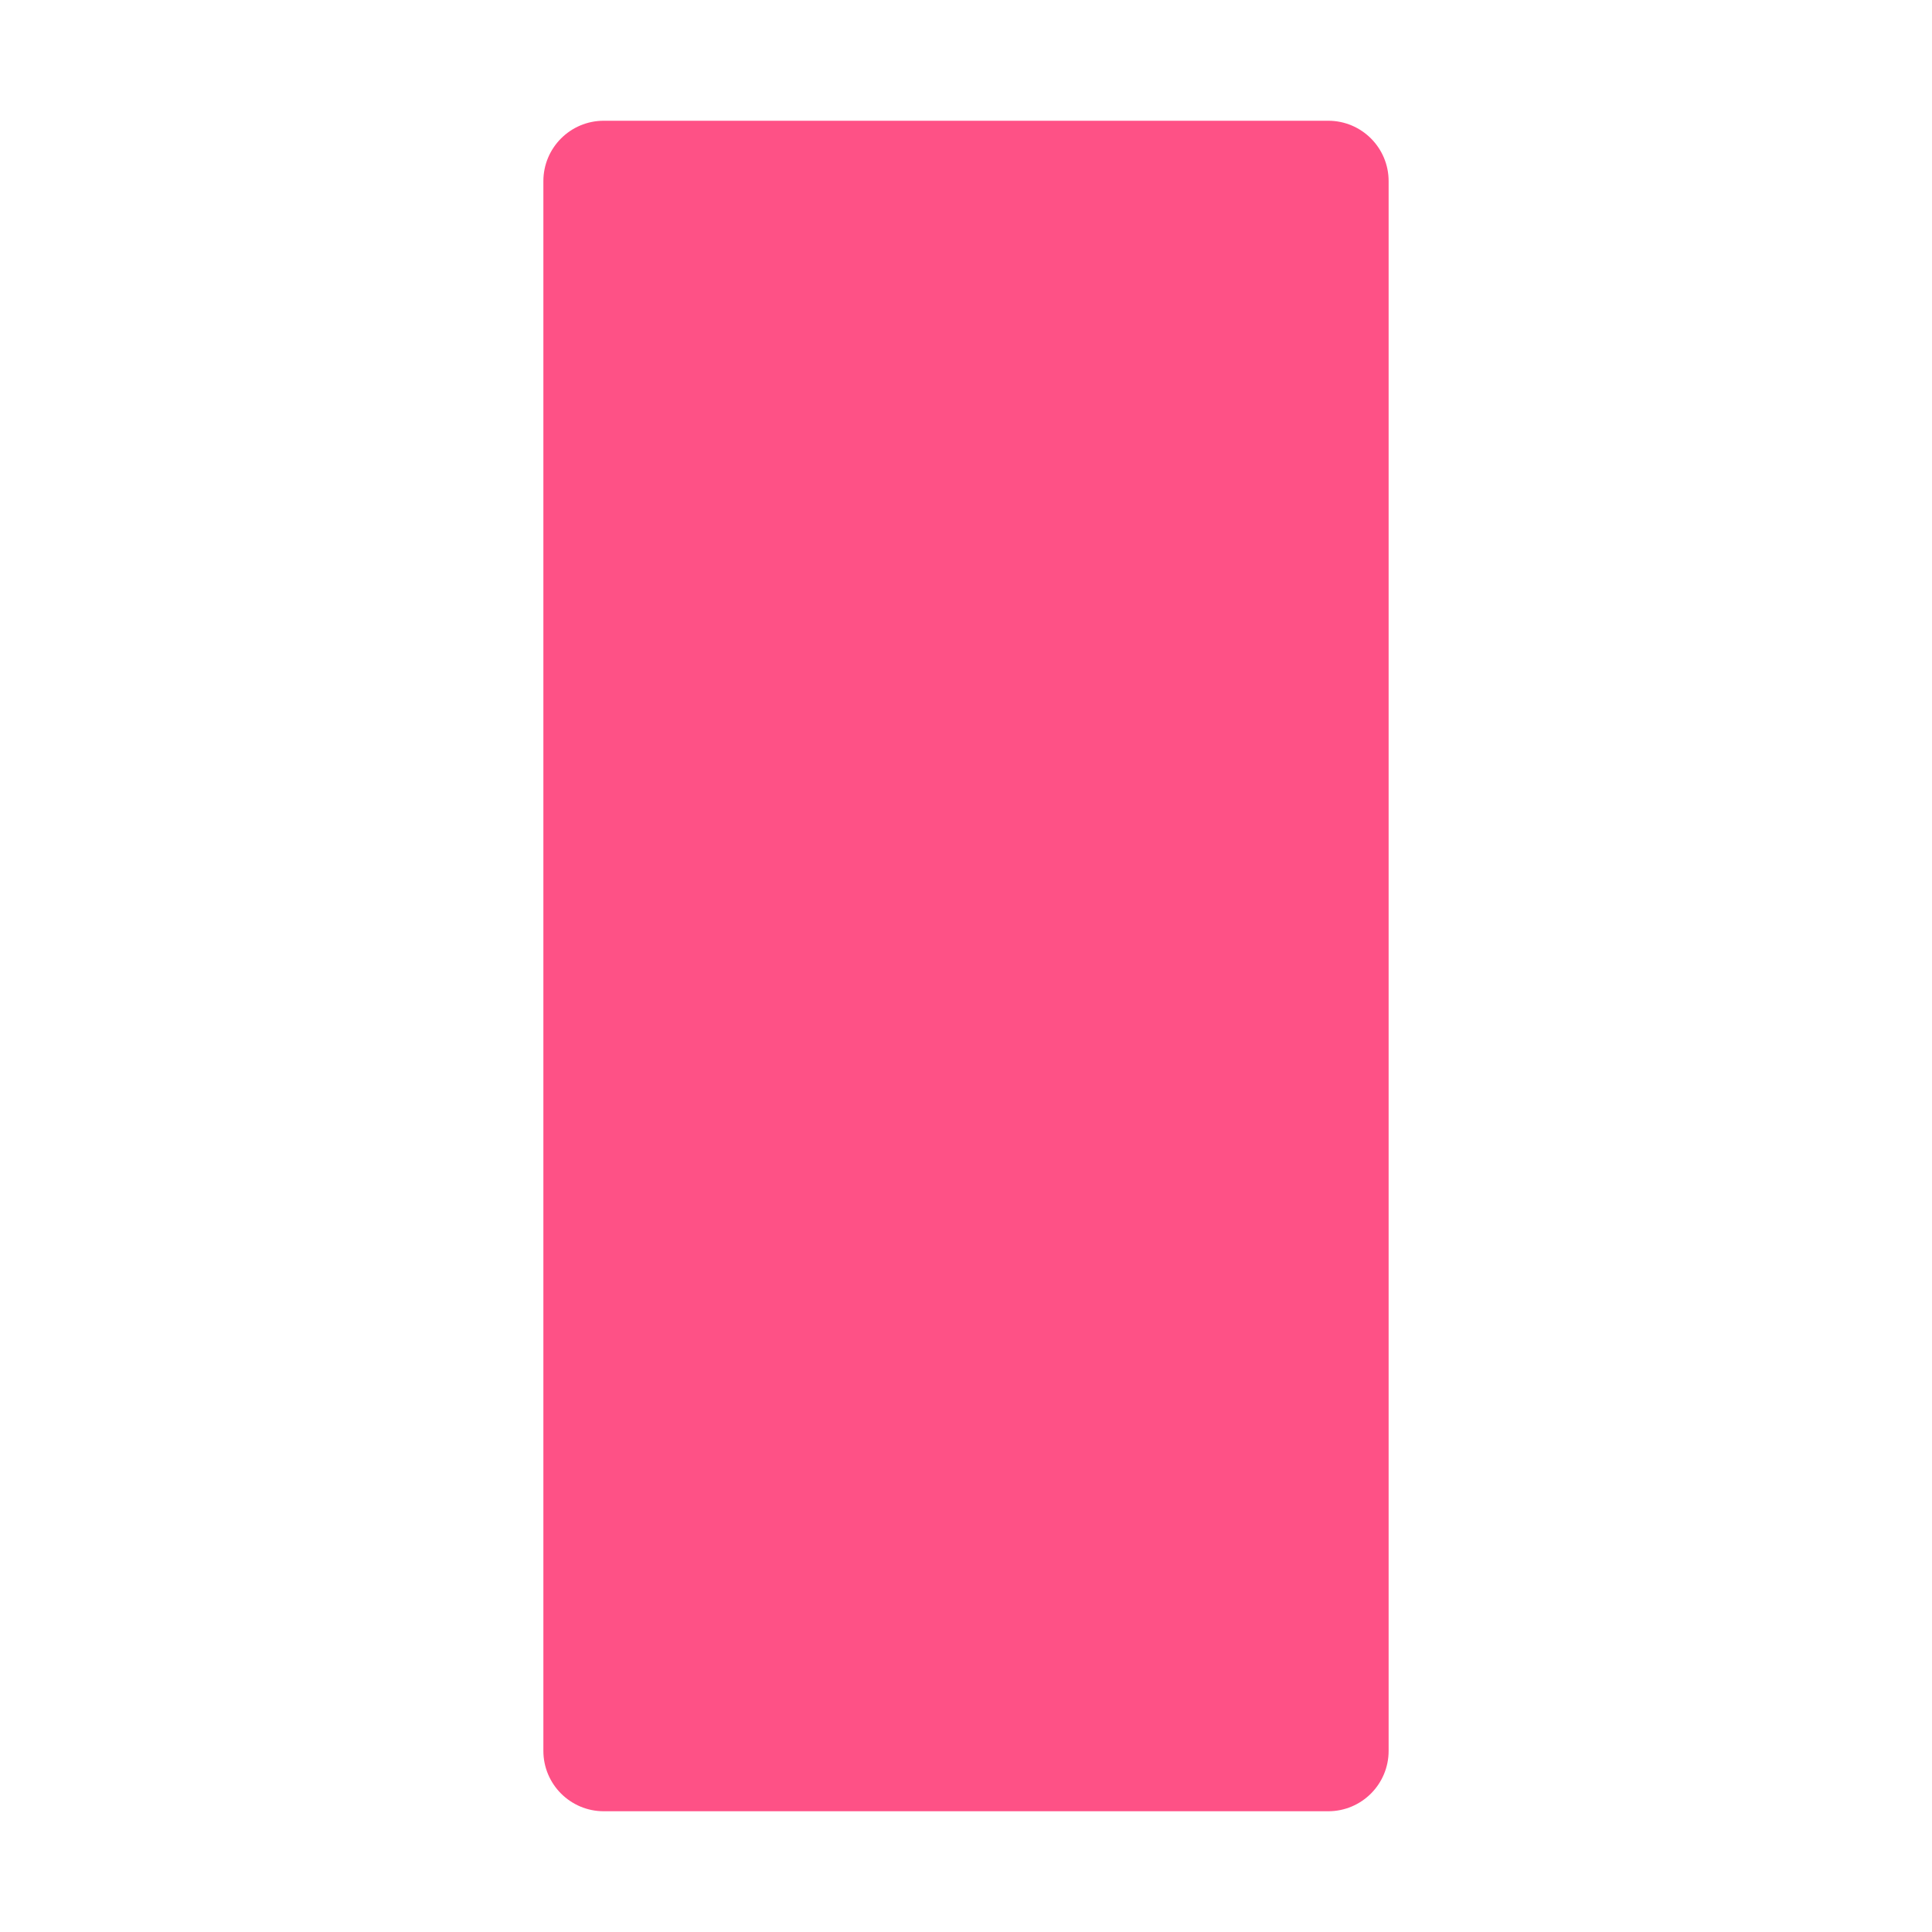
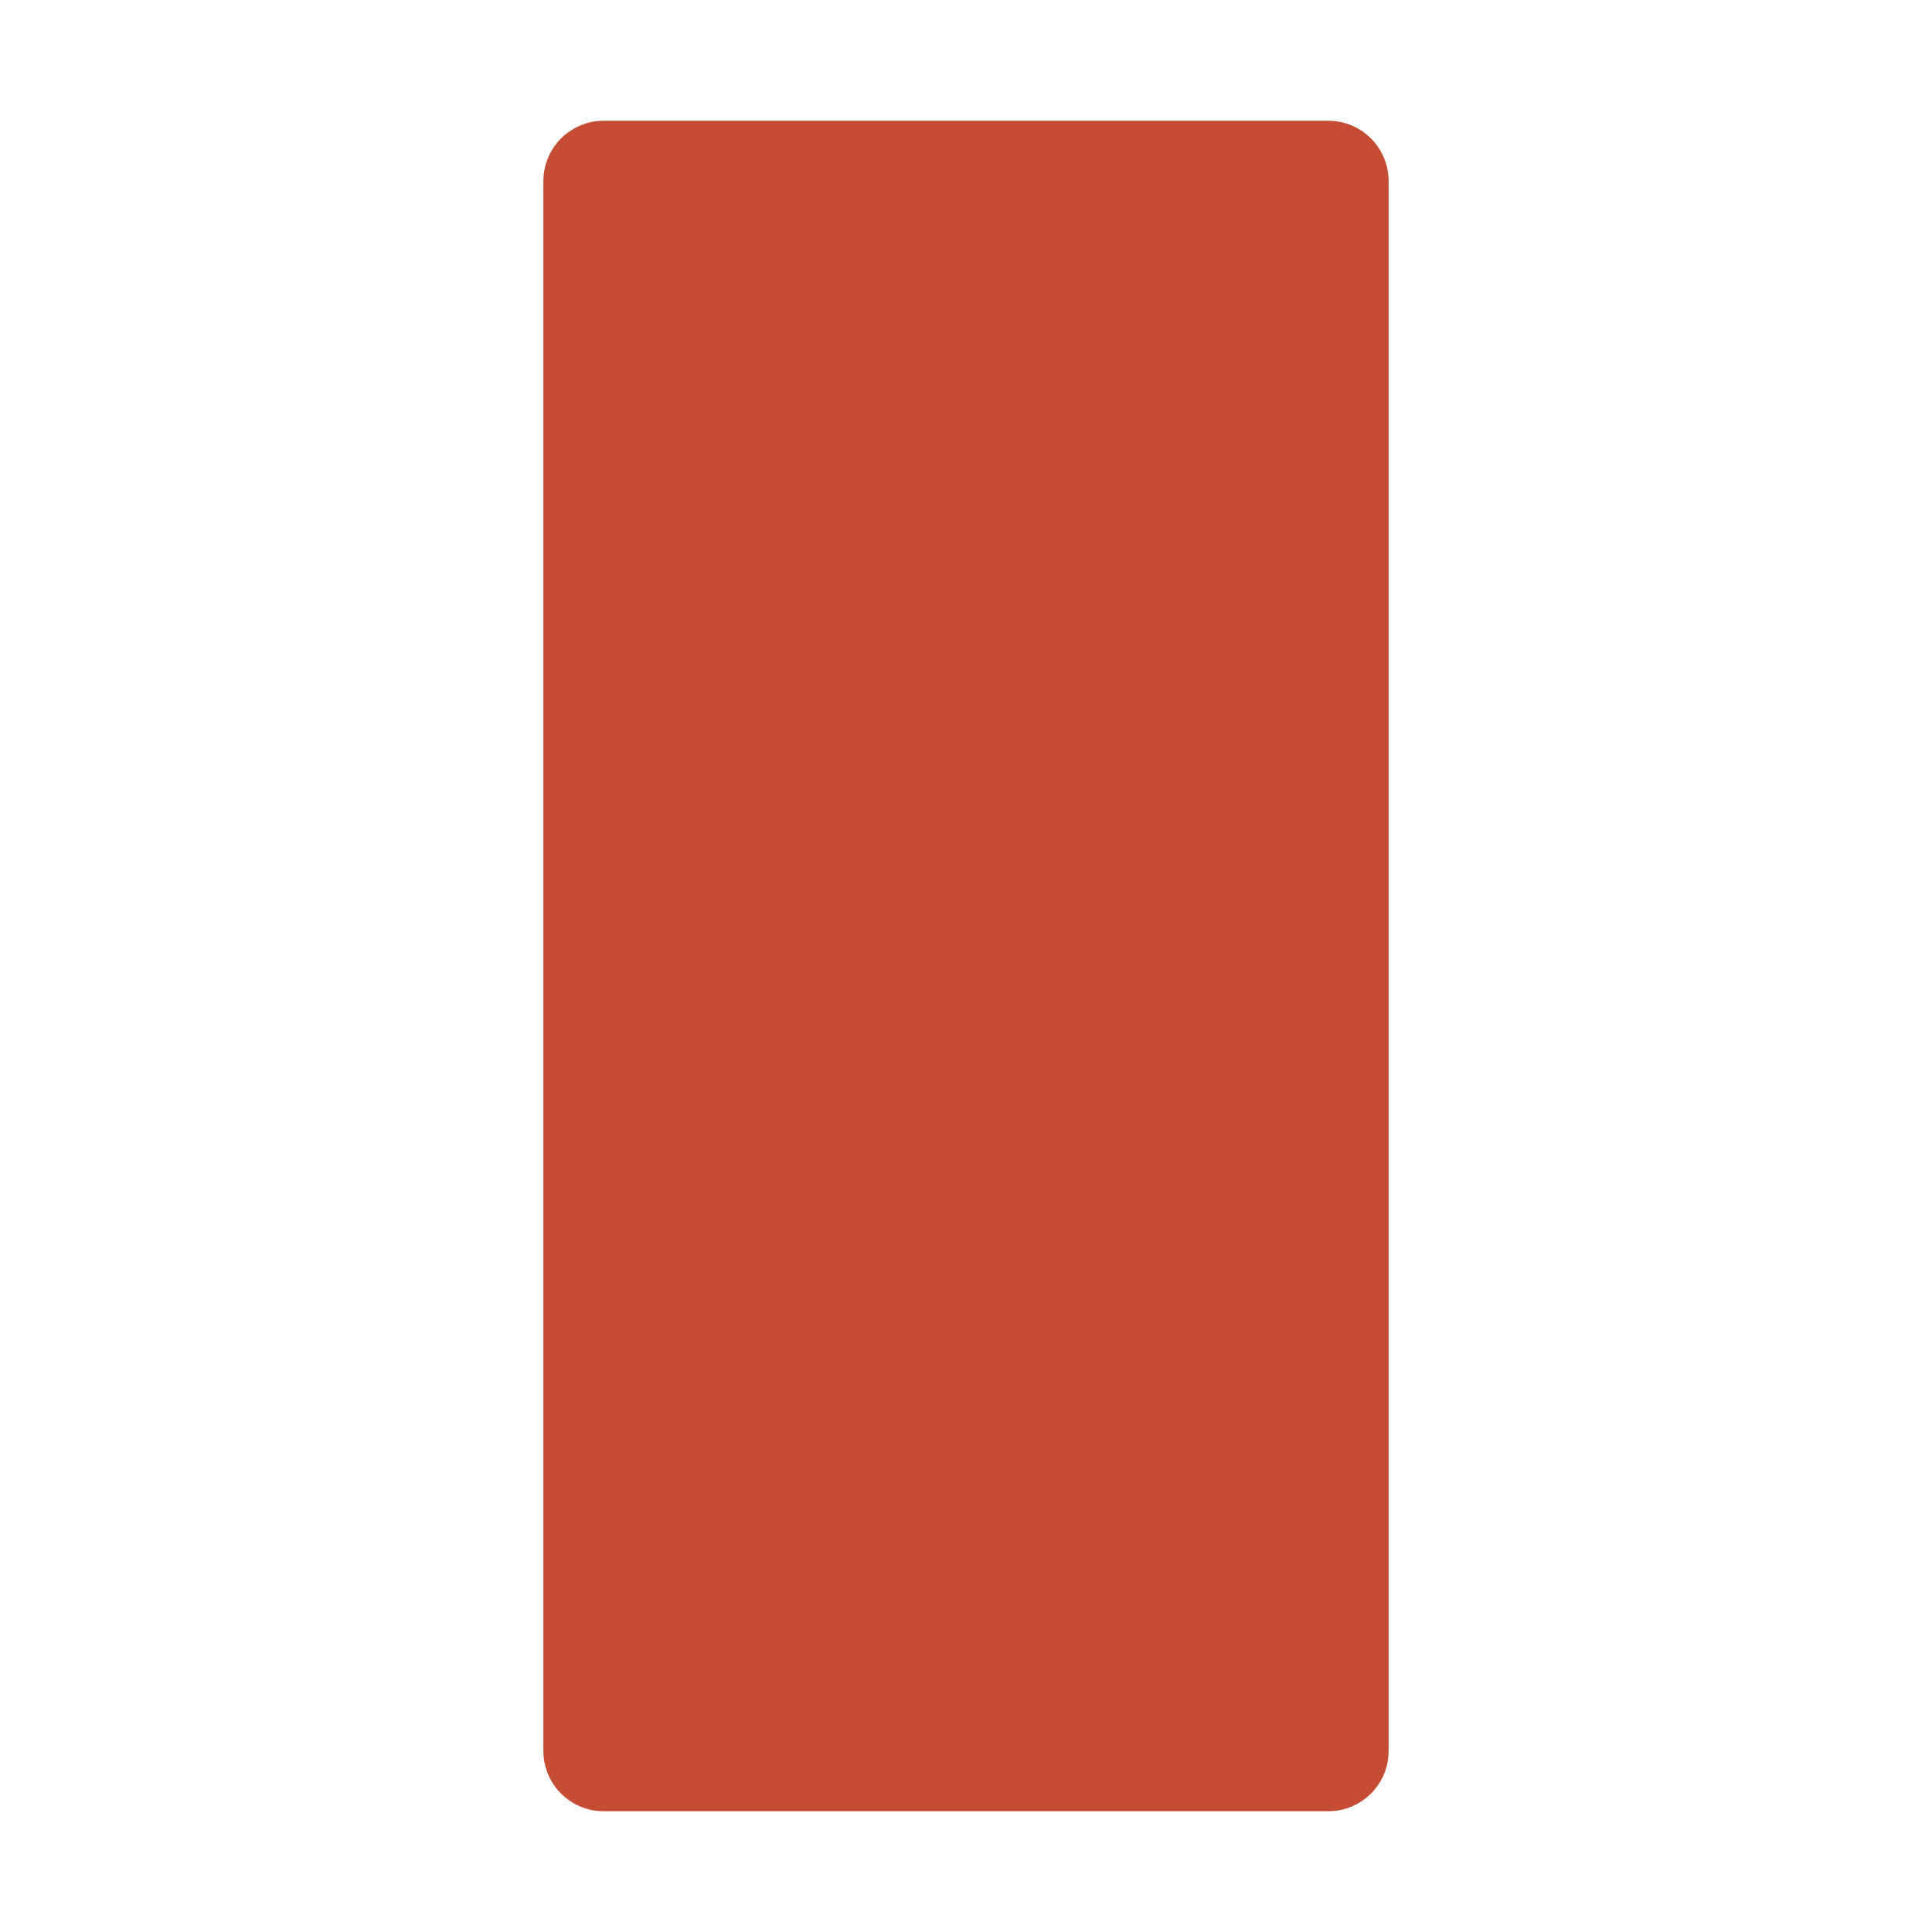
<svg xmlns="http://www.w3.org/2000/svg" width="32" height="32" viewBox="0 0 32 32">
-   <rect x="9" y="2" width="14" height="28" rx="1" fill="#fe5186" />
+   <rect x="9" y="2" width="14" height="28" rx="1" fill="#c44d34" />
</svg>
